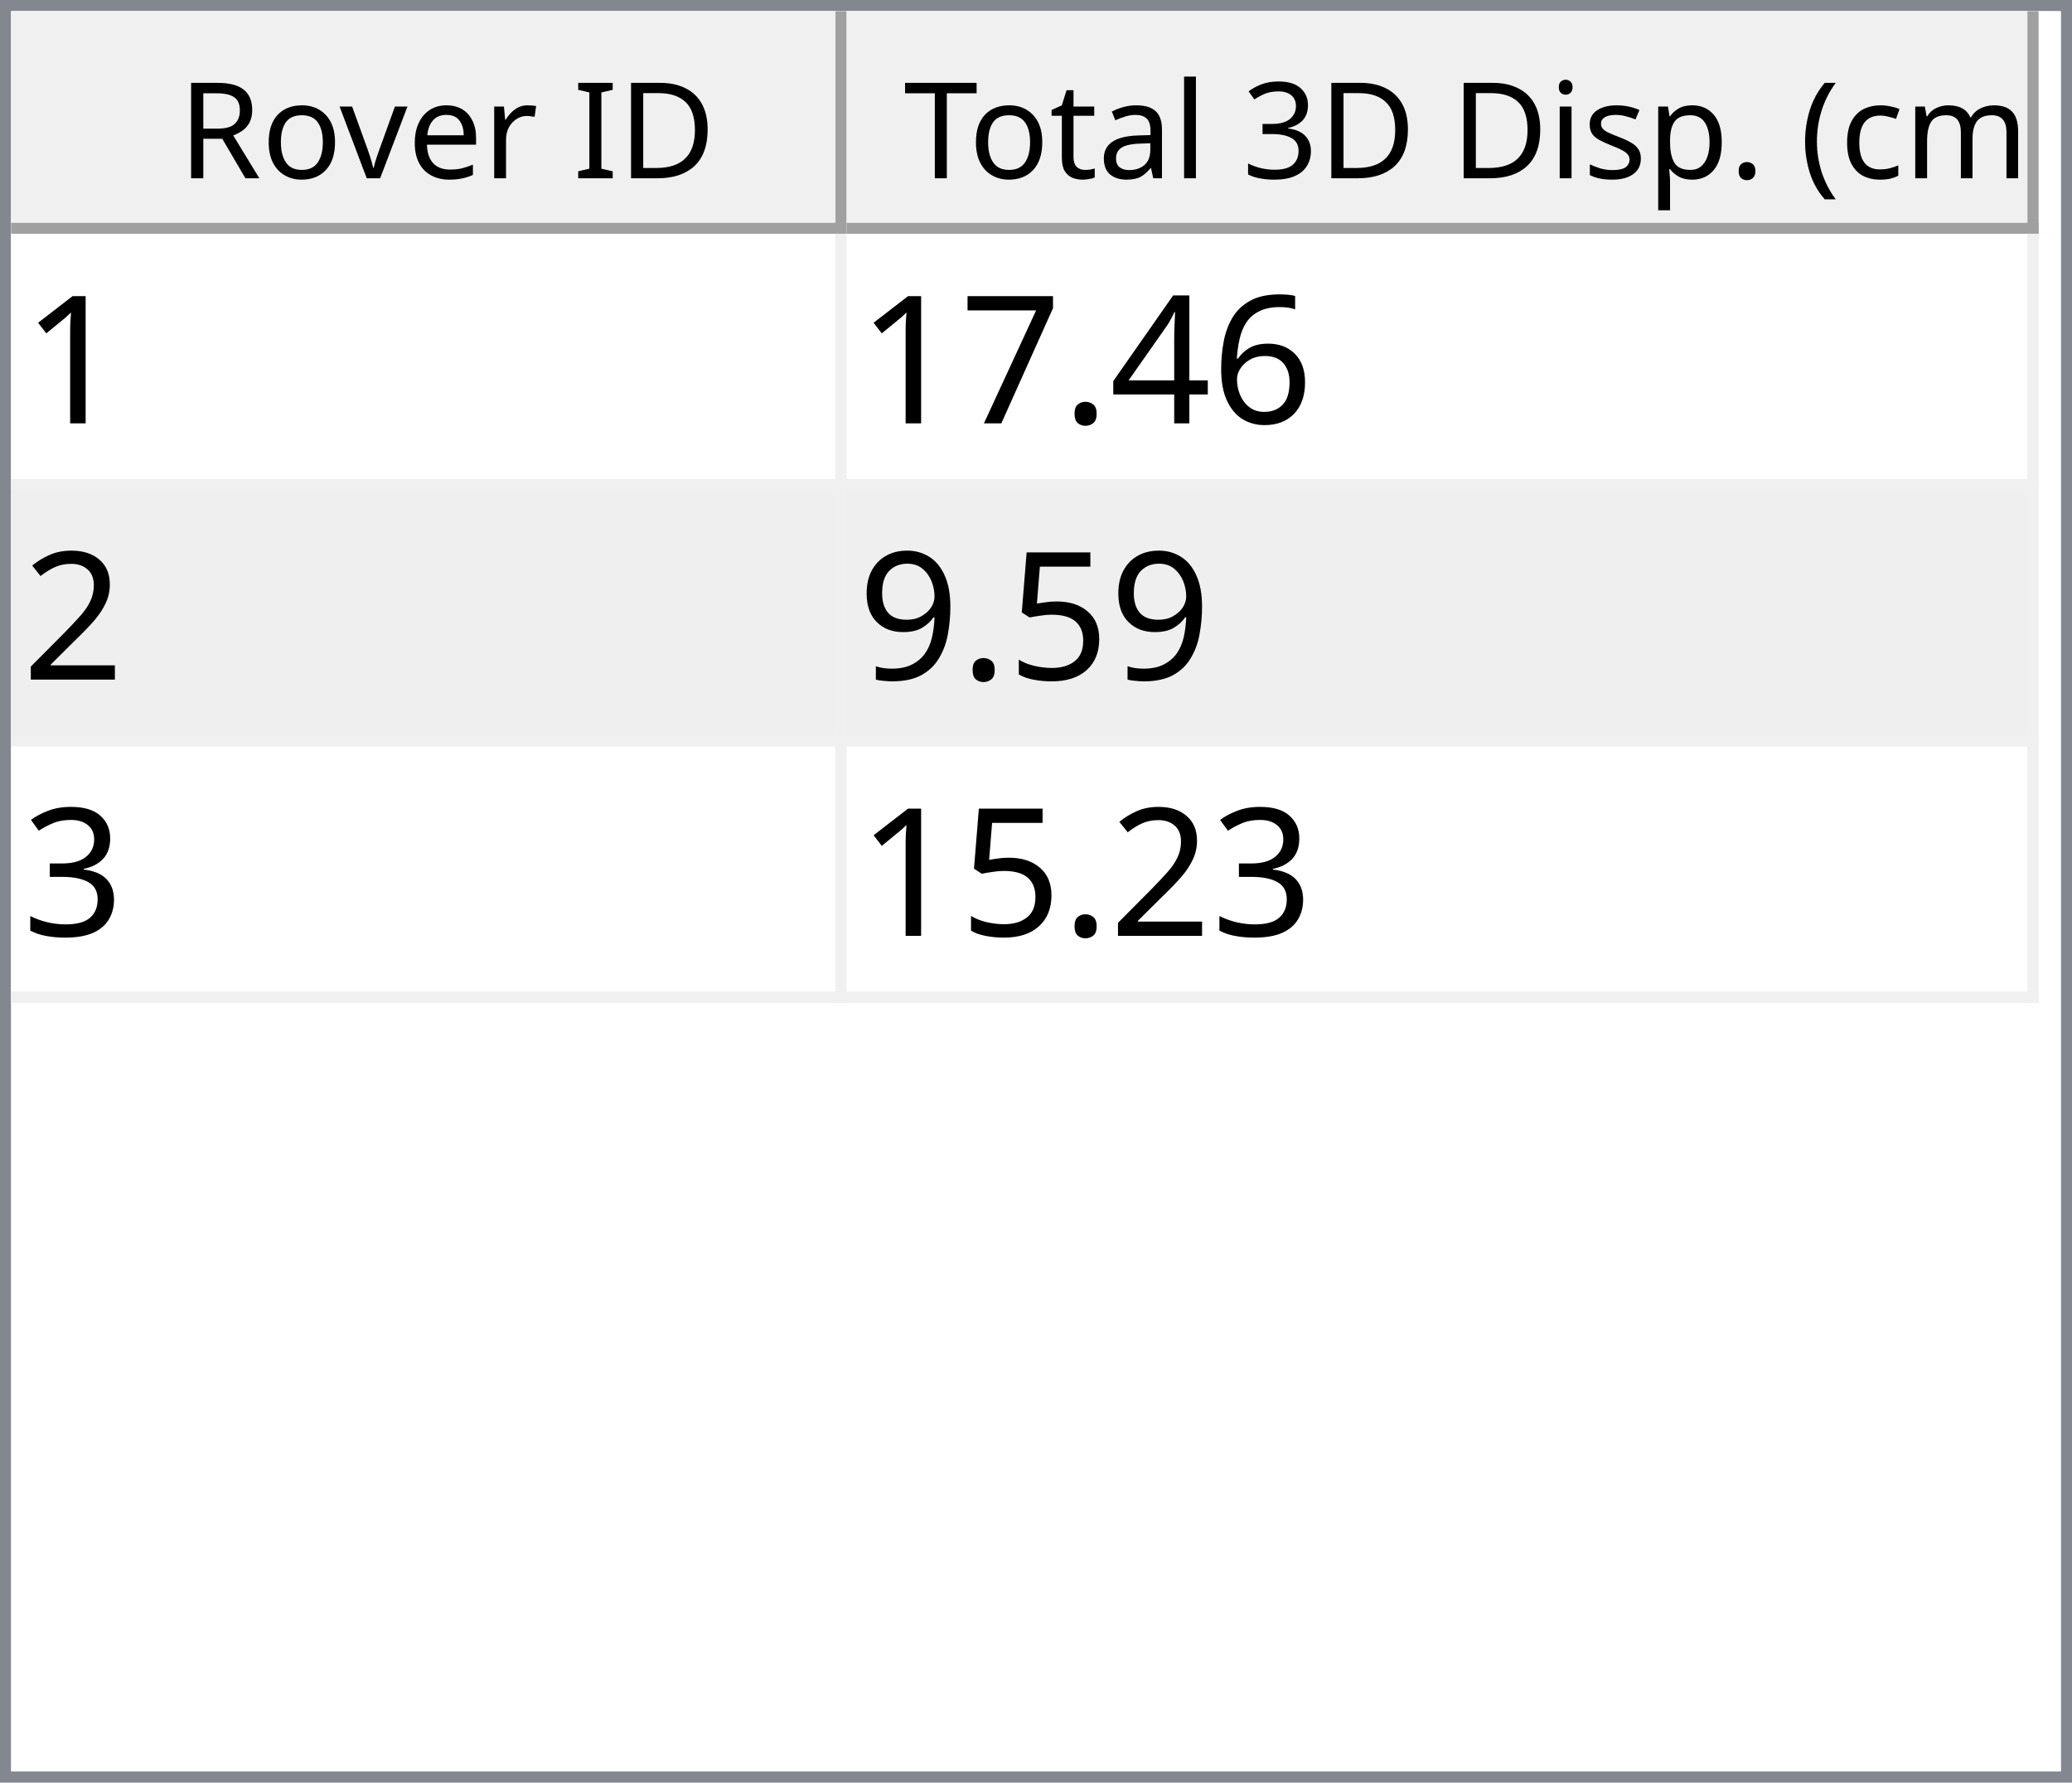
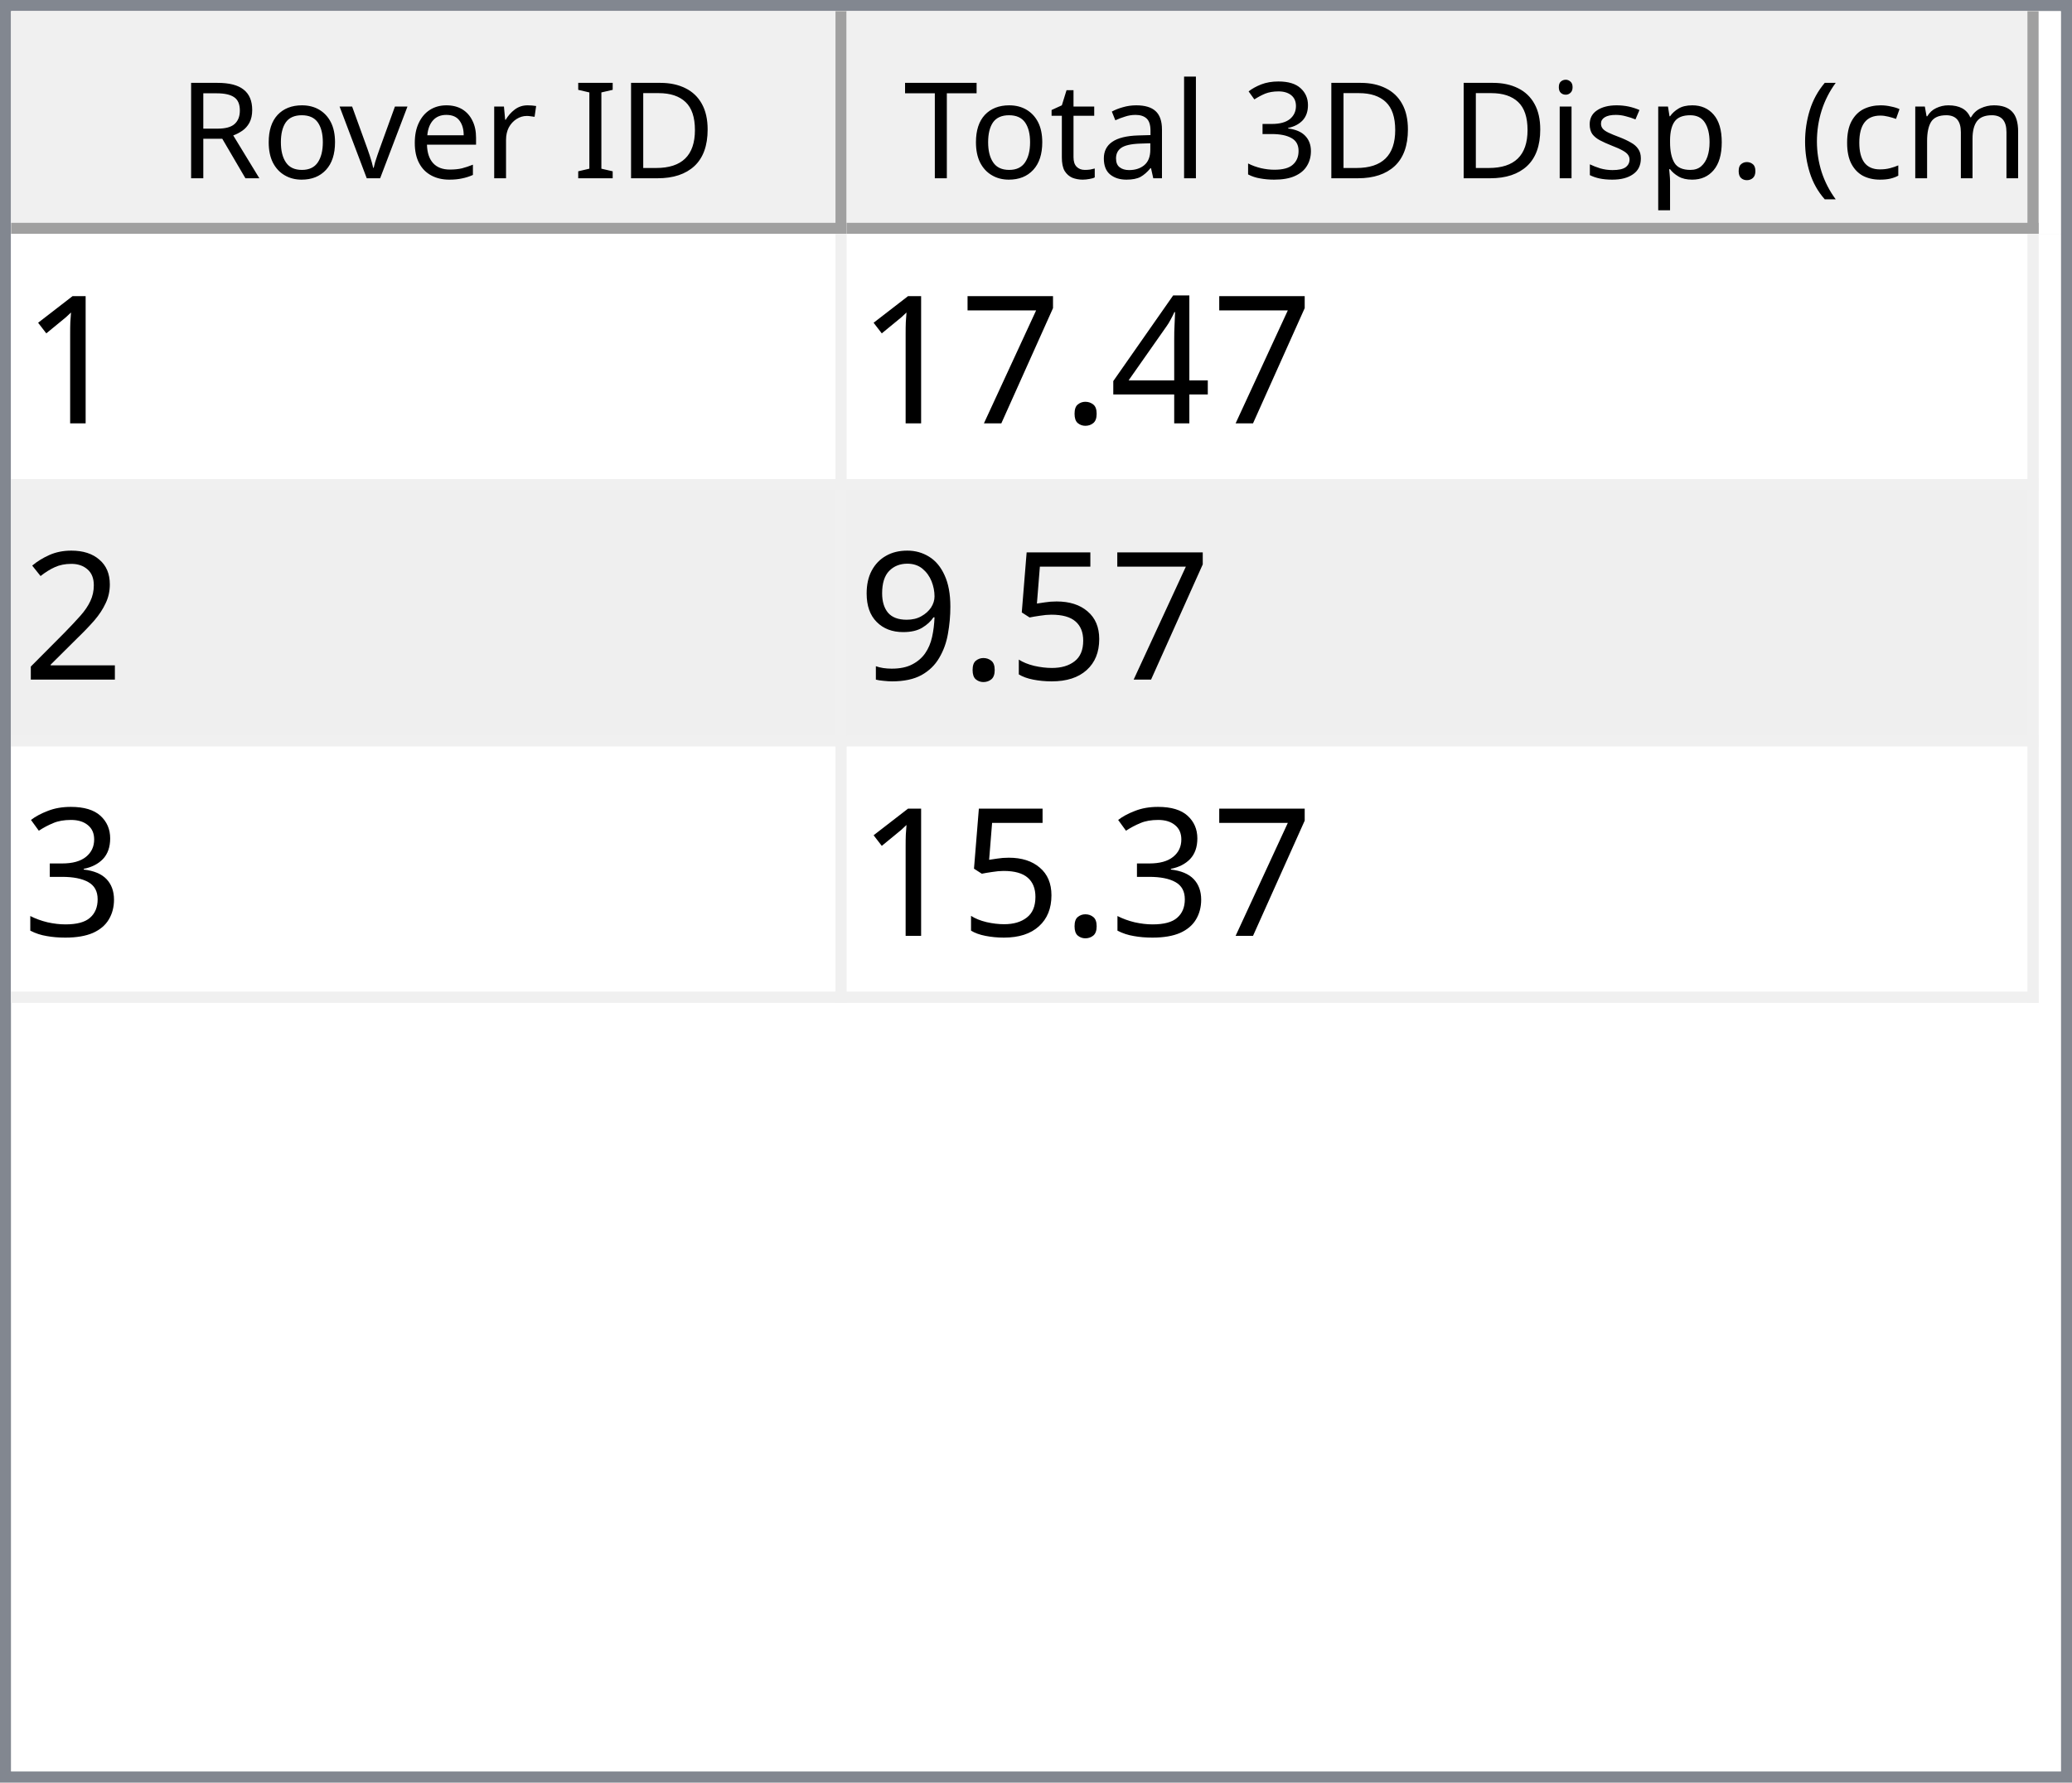
<svg xmlns="http://www.w3.org/2000/svg" style="fill-opacity:1; color-rendering:auto; color-interpolation:auto; text-rendering:auto; stroke:black; stroke-linecap:square; stroke-miterlimit:10; shape-rendering:auto; stroke-opacity:1; fill:black; stroke-dasharray:none; font-weight:normal; stroke-width:1; font-family:'Dialog'; font-style:normal; stroke-linejoin:miter; font-size:12px; stroke-dashoffset:0; image-rendering:auto;" width="186" height="160">
  <defs id="genericDefs" />
  <g>
    <defs id="defs1">
      <clipPath clipPathUnits="userSpaceOnUse" id="clipPath1">
        <path d="M0 0 L186 0 L186 160 L0 160 L0 0 Z" />
      </clipPath>
      <clipPath clipPathUnits="userSpaceOnUse" id="clipPath2">
        <path d="M0 0 L0 160 L186 160 L186 0 Z" />
      </clipPath>
      <clipPath clipPathUnits="userSpaceOnUse" id="clipPath3">
        <path d="M0 0 L0 20 L184 20 L184 0 Z" />
      </clipPath>
      <clipPath clipPathUnits="userSpaceOnUse" id="clipPath4">
        <path d="M0 0 L0 20 L75 20 L75 0 Z" />
      </clipPath>
      <clipPath clipPathUnits="userSpaceOnUse" id="clipPath5">
        <path d="M1 1 L1 19 L74 19 L74 1 Z" />
      </clipPath>
      <clipPath clipPathUnits="userSpaceOnUse" id="clipPath6">
        <path d="M0 0 L0 18 L73 18 L73 0 Z" />
      </clipPath>
      <clipPath clipPathUnits="userSpaceOnUse" id="clipPath7">
        <path d="M-0.5 -0.5 L-0.5 19.5 L74.5 19.5 L74.5 -0.5 Z" />
      </clipPath>
      <clipPath clipPathUnits="userSpaceOnUse" id="clipPath8">
        <path d="M0 0 L0 20 L107 20 L107 0 Z" />
      </clipPath>
      <clipPath clipPathUnits="userSpaceOnUse" id="clipPath9">
        <path d="M1 1 L1 19 L106 19 L106 1 Z" />
      </clipPath>
      <clipPath clipPathUnits="userSpaceOnUse" id="clipPath10">
        <path d="M0 0 L0 18 L105 18 L105 0 Z" />
      </clipPath>
      <clipPath clipPathUnits="userSpaceOnUse" id="clipPath11">
        <path d="M-0.5 -0.5 L-0.5 19.5 L106.5 19.5 L106.5 -0.5 Z" />
      </clipPath>
      <clipPath clipPathUnits="userSpaceOnUse" id="clipPath12">
        <path d="M0 0 L0 138 L184 138 L184 0 Z" />
      </clipPath>
      <clipPath clipPathUnits="userSpaceOnUse" id="clipPath13">
        <path d="M0 0 L0 69 L182 69 L182 0 Z" />
      </clipPath>
      <clipPath clipPathUnits="userSpaceOnUse" id="clipPath14">
        <path d="M-0.5 -0.5 L-0.5 68.5 L181.5 68.5 L181.5 -0.5 Z" />
      </clipPath>
      <clipPath clipPathUnits="userSpaceOnUse" id="clipPath15">
        <path d="M0 0 L0 22 L74 22 L74 0 Z" />
      </clipPath>
      <clipPath clipPathUnits="userSpaceOnUse" id="clipPath16">
        <path d="M0 0 L0 22 L106 22 L106 0 Z" />
      </clipPath>
      <font horiz-adv-x="64.551" id="font1">
        <font-face ascent="107.91" descent="25.098" units-per-em="100" style="font-style:normal; font-family:Segoe UI; font-weight:normal;" />
        <missing-glyph horiz-adv-x="64.551" d="M8.109 0 L8.109 68.266 L56.453 68.266 L56.453 0 L8.109 0 ZM15.328 7.234 L49.219 7.234 L49.219 61.031 L15.328 61.031 L15.328 7.234 Z" />
        <glyph unicode="D" horiz-adv-x="70.117" d="M9.188 0 L9.188 70.016 L28.516 70.016 Q65.531 70.016 65.531 35.891 Q65.531 19.672 55.25 9.836 Q44.969 0 27.734 0 L9.188 0 ZM17.391 62.594 L17.391 7.422 L27.828 7.422 Q41.609 7.422 49.273 14.797 Q56.938 22.172 56.938 35.688 Q56.938 62.594 28.328 62.594 L17.391 62.594 Z" />
        <glyph unicode="I" horiz-adv-x="26.611" d="M17.391 0 L9.188 0 L9.188 70.016 L17.391 70.016 L17.391 0 Z" />
        <glyph unicode=" " horiz-adv-x="27.393" d="" />
        <glyph unicode="r" horiz-adv-x="34.766" d="M34.188 41.891 Q32.078 43.5 28.125 43.5 Q23 43.5 19.555 38.672 Q16.109 33.844 16.109 25.484 L16.109 0 L8.109 0 L8.109 50 L16.109 50 L16.109 39.703 L16.312 39.703 Q18.016 44.969 21.531 47.922 Q25.047 50.875 29.391 50.875 Q32.516 50.875 34.188 50.203 L34.188 41.891 Z" />
        <glyph unicode="e" horiz-adv-x="52.295" d="M48.297 23 L12.984 23 Q13.188 14.656 17.484 10.109 Q21.781 5.562 29.297 5.562 Q37.75 5.562 44.828 11.141 L44.828 3.609 Q38.234 -1.172 27.391 -1.172 Q16.797 -1.172 10.742 5.641 Q4.688 12.453 4.688 24.812 Q4.688 36.469 11.305 43.82 Q17.922 51.172 27.734 51.172 Q37.547 51.172 42.922 44.828 Q48.297 38.484 48.297 27.203 L48.297 23 ZM40.094 29.781 Q40.047 36.719 36.75 40.578 Q33.453 44.438 27.594 44.438 Q21.922 44.438 17.969 40.383 Q14.016 36.328 13.094 29.781 L40.094 29.781 Z" />
        <glyph unicode="v" horiz-adv-x="47.9" d="M47.406 50 L27.484 0 L19.625 0 L0.688 50 L9.469 50 L22.172 13.672 Q23.578 9.672 23.922 6.688 L24.125 6.688 Q24.609 10.453 25.688 13.484 L38.969 50 L47.406 50 Z" />
        <glyph unicode="o" horiz-adv-x="58.594" d="M29 -1.172 Q17.922 -1.172 11.305 5.836 Q4.688 12.844 4.688 24.422 Q4.688 37.016 11.57 44.094 Q18.453 51.172 30.172 51.172 Q41.359 51.172 47.633 44.289 Q53.906 37.406 53.906 25.203 Q53.906 13.234 47.141 6.031 Q40.375 -1.172 29 -1.172 ZM29.594 44.438 Q21.875 44.438 17.383 39.188 Q12.891 33.938 12.891 24.703 Q12.891 15.828 17.43 10.695 Q21.969 5.562 29.594 5.562 Q37.359 5.562 41.531 10.594 Q45.703 15.625 45.703 24.906 Q45.703 34.281 41.531 39.359 Q37.359 44.438 29.594 44.438 Z" />
        <glyph unicode="R" horiz-adv-x="59.814" d="M59.375 0 L49.609 0 L37.891 19.625 Q36.281 22.359 34.766 24.289 Q33.25 26.219 31.664 27.438 Q30.078 28.656 28.25 29.219 Q26.422 29.781 24.125 29.781 L17.391 29.781 L17.391 0 L9.188 0 L9.188 70.016 L30.078 70.016 Q34.672 70.016 38.555 68.867 Q42.438 67.719 45.289 65.375 Q48.141 63.031 49.758 59.547 Q51.375 56.062 51.375 51.375 Q51.375 47.703 50.273 44.656 Q49.172 41.609 47.148 39.211 Q45.125 36.812 42.266 35.133 Q39.406 33.453 35.844 32.516 L35.844 32.328 Q37.594 31.547 38.891 30.547 Q40.188 29.547 41.359 28.18 Q42.531 26.812 43.68 25.078 Q44.828 23.344 46.234 21.047 L59.375 0 ZM17.391 62.594 L17.391 37.203 L28.516 37.203 Q31.594 37.203 34.203 38.133 Q36.812 39.062 38.719 40.797 Q40.625 42.531 41.703 45.047 Q42.781 47.562 42.781 50.688 Q42.781 56.297 39.141 59.445 Q35.5 62.594 28.609 62.594 L17.391 62.594 Z" />
        <glyph unicode=")" horiz-adv-x="30.176" d="M8.297 -15.922 L1.172 -15.922 Q16.406 2.344 16.406 26.812 Q16.406 51.469 1.078 70.016 L8.297 70.016 Q23.531 52.156 23.531 26.703 Q23.531 1.375 8.297 -15.922 Z" />
        <glyph unicode="m" horiz-adv-x="86.133" d="M79.109 0 L71.094 0 L71.094 28.719 Q71.094 37.016 68.531 40.727 Q65.969 44.438 59.906 44.438 Q54.781 44.438 51.195 39.75 Q47.609 35.062 47.609 28.516 L47.609 0 L39.594 0 L39.594 29.688 Q39.594 44.438 28.219 44.438 Q22.953 44.438 19.531 40.016 Q16.109 35.594 16.109 28.516 L16.109 0 L8.109 0 L8.109 50 L16.109 50 L16.109 42.094 L16.312 42.094 Q21.625 51.172 31.844 51.172 Q36.969 51.172 40.773 48.312 Q44.578 45.453 46 40.828 Q51.562 51.172 62.594 51.172 Q79.109 51.172 79.109 30.812 L79.109 0 Z" />
        <glyph unicode="c" horiz-adv-x="46.191" d="M42.188 2.297 Q36.422 -1.172 28.516 -1.172 Q17.828 -1.172 11.258 5.789 Q4.688 12.75 4.688 23.828 Q4.688 36.188 11.766 43.68 Q18.844 51.172 30.672 51.172 Q37.25 51.172 42.281 48.734 L42.281 40.531 Q36.719 44.438 30.375 44.438 Q22.703 44.438 17.797 38.945 Q12.891 33.453 12.891 24.516 Q12.891 15.719 17.508 10.641 Q22.125 5.562 29.891 5.562 Q36.422 5.562 42.188 9.906 L42.188 2.297 Z" />
        <glyph unicode="(" horiz-adv-x="30.176" d="M29.109 -15.922 L21.969 -15.922 Q6.844 1.375 6.844 26.703 Q6.844 52.156 21.969 70.016 L29.203 70.016 Q13.875 51.469 13.875 26.812 Q13.875 2.344 29.109 -15.922 Z" />
        <glyph unicode="." horiz-adv-x="21.68" d="M10.891 -1.078 Q8.641 -1.078 7.055 0.539 Q5.469 2.156 5.469 4.391 Q5.469 6.641 7.055 8.273 Q8.641 9.906 10.891 9.906 Q13.188 9.906 14.797 8.273 Q16.406 6.641 16.406 4.391 Q16.406 2.156 14.797 0.539 Q13.188 -1.078 10.891 -1.078 Z" />
        <glyph unicode="p" horiz-adv-x="58.789" d="M16.312 7.234 L16.109 7.234 L16.109 -23 L8.109 -23 L8.109 50 L16.109 50 L16.109 41.219 L16.312 41.219 Q22.219 51.172 33.594 51.172 Q43.266 51.172 48.688 44.461 Q54.109 37.75 54.109 26.469 Q54.109 13.922 48 6.375 Q41.891 -1.172 31.297 -1.172 Q21.578 -1.172 16.312 7.234 ZM16.109 27.391 L16.109 20.406 Q16.109 14.203 20.141 9.883 Q24.172 5.562 30.375 5.562 Q37.641 5.562 41.773 11.133 Q45.906 16.703 45.906 26.609 Q45.906 34.969 42.047 39.703 Q38.188 44.438 31.594 44.438 Q24.609 44.438 20.359 39.578 Q16.109 34.719 16.109 27.391 Z" />
        <glyph unicode="s" horiz-adv-x="42.432" d="M5.078 1.812 L5.078 10.406 Q11.625 5.562 19.484 5.562 Q30.031 5.562 30.031 12.594 Q30.031 14.594 29.125 15.992 Q28.219 17.391 26.68 18.461 Q25.141 19.531 23.07 20.383 Q21 21.234 18.609 22.172 Q15.281 23.484 12.766 24.828 Q10.25 26.172 8.57 27.859 Q6.891 29.547 6.031 31.695 Q5.172 33.844 5.172 36.719 Q5.172 40.234 6.789 42.945 Q8.406 45.656 11.086 47.484 Q13.766 49.312 17.211 50.242 Q20.656 51.172 24.312 51.172 Q30.812 51.172 35.938 48.922 L35.938 40.828 Q30.422 44.438 23.25 44.438 Q21 44.438 19.195 43.922 Q17.391 43.406 16.094 42.477 Q14.797 41.547 14.086 40.258 Q13.375 38.969 13.375 37.406 Q13.375 35.453 14.086 34.133 Q14.797 32.812 16.164 31.789 Q17.531 30.766 19.484 29.938 Q21.438 29.109 23.922 28.125 Q27.25 26.859 29.883 25.516 Q32.516 24.172 34.375 22.484 Q36.234 20.797 37.234 18.602 Q38.234 16.406 38.234 13.375 Q38.234 9.672 36.602 6.938 Q34.969 4.203 32.234 2.398 Q29.5 0.594 25.93 -0.289 Q22.359 -1.172 18.453 -1.172 Q10.75 -1.172 5.078 1.812 Z" />
        <glyph unicode="i" horiz-adv-x="24.219" d="M12.203 62.703 Q10.062 62.703 8.547 64.164 Q7.031 65.625 7.031 67.875 Q7.031 70.125 8.547 71.609 Q10.062 73.094 12.203 73.094 Q14.406 73.094 15.945 71.609 Q17.484 70.125 17.484 67.875 Q17.484 65.719 15.945 64.211 Q14.406 62.703 12.203 62.703 ZM16.109 0 L8.109 0 L8.109 50 L16.109 50 L16.109 0 Z" />
        <glyph unicode="3" horiz-adv-x="53.906" d="M46.531 19.828 Q46.531 15.094 44.75 11.211 Q42.969 7.328 39.719 4.57 Q36.469 1.812 31.93 0.297 Q27.391 -1.219 21.922 -1.219 Q11.922 -1.219 6 2.594 L6 11.188 Q13.094 5.609 22.219 5.609 Q25.875 5.609 28.828 6.539 Q31.781 7.469 33.906 9.227 Q36.031 10.984 37.18 13.477 Q38.328 15.969 38.328 19.094 Q38.328 32.812 18.797 32.812 L12.984 32.812 L12.984 39.594 L18.5 39.594 Q35.797 39.594 35.797 52.484 Q35.797 64.406 22.609 64.406 Q15.188 64.406 8.688 59.422 L8.688 67.188 Q15.375 71.188 24.609 71.188 Q29 71.188 32.57 69.969 Q36.141 68.75 38.68 66.555 Q41.219 64.359 42.609 61.281 Q44 58.203 44 54.5 Q44 40.672 30.031 36.719 L30.031 36.531 Q33.594 36.141 36.625 34.797 Q39.656 33.453 41.852 31.305 Q44.047 29.156 45.289 26.25 Q46.531 23.344 46.531 19.828 Z" />
        <glyph unicode="l" horiz-adv-x="24.219" d="M16.109 0 L8.109 0 L8.109 74.031 L16.109 74.031 L16.109 0 Z" />
        <glyph unicode="a" horiz-adv-x="50.879" d="M43.891 0 L35.891 0 L35.891 7.812 L35.688 7.812 Q30.469 -1.172 20.312 -1.172 Q12.844 -1.172 8.617 2.781 Q4.391 6.734 4.391 13.281 Q4.391 27.297 20.906 29.594 L35.891 31.688 Q35.891 44.438 25.594 44.438 Q16.547 44.438 9.281 38.281 L9.281 46.484 Q16.656 51.172 26.266 51.172 Q43.891 51.172 43.891 32.516 L43.891 0 ZM35.891 25.297 L23.828 23.641 Q18.266 22.859 15.43 20.875 Q12.594 18.891 12.594 13.875 Q12.594 10.203 15.211 7.883 Q17.828 5.562 22.172 5.562 Q28.125 5.562 32.008 9.742 Q35.891 13.922 35.891 20.312 L35.891 25.297 Z" />
        <glyph unicode="t" horiz-adv-x="33.887" d="M31.297 0.484 Q28.469 -1.078 23.828 -1.078 Q10.688 -1.078 10.688 13.578 L10.688 43.172 L2.094 43.172 L2.094 50 L10.688 50 L10.688 62.203 L18.703 64.797 L18.703 50 L31.297 50 L31.297 43.172 L18.703 43.172 L18.703 14.984 Q18.703 9.969 20.414 7.82 Q22.125 5.672 26.078 5.672 Q29.109 5.672 31.297 7.328 L31.297 0.484 Z" />
        <glyph unicode="T" horiz-adv-x="52.393" d="M50.594 62.594 L30.375 62.594 L30.375 0 L22.172 0 L22.172 62.594 L2 62.594 L2 70.016 L50.594 70.016 L50.594 62.594 Z" />
      </font>
      <font horiz-adv-x="75.0" id="font2">
        <font-face ascent="100.537" descent="21.973" units-per-em="100" style="font-style:normal; font-family:sans-serif; font-weight:normal;" />
        <missing-glyph horiz-adv-x="75.0" d="M12.5 0 L12.5 62.5 L62.5 62.5 L62.5 0 L12.5 0 ZM14.062 1.562 L60.938 1.562 L60.938 60.938 L14.062 60.938 L14.062 1.562 Z" />
        <glyph unicode="1" horiz-adv-x="55.615" d="M37.25 0 L28.469 0 L28.469 56 Q25.297 52.984 20.141 49.953 Q14.984 46.922 10.891 45.406 L10.891 53.906 Q18.266 57.375 23.781 62.305 Q29.297 67.234 31.594 71.875 L37.25 71.875 L37.25 0 Z" />
-         <glyph unicode="6" horiz-adv-x="55.615" d="M49.75 54.047 L41.016 53.375 Q39.844 58.547 37.703 60.891 Q34.125 64.656 28.906 64.656 Q24.703 64.656 21.531 62.312 Q17.391 59.281 14.992 53.469 Q12.594 47.656 12.5 36.922 Q15.672 41.75 20.266 44.094 Q24.859 46.438 29.891 46.438 Q38.672 46.438 44.852 39.969 Q51.031 33.5 51.031 23.25 Q51.031 16.5 48.125 10.719 Q45.219 4.938 40.141 1.859 Q35.062 -1.219 28.609 -1.219 Q17.625 -1.219 10.695 6.859 Q3.766 14.938 3.766 33.5 Q3.766 54.25 11.422 63.672 Q18.109 71.875 29.438 71.875 Q37.891 71.875 43.289 67.141 Q48.688 62.406 49.75 54.047 ZM13.875 23.188 Q13.875 18.656 15.797 14.508 Q17.719 10.359 21.188 8.18 Q24.656 6 28.469 6 Q34.031 6 38.039 10.492 Q42.047 14.984 42.047 22.703 Q42.047 30.125 38.086 34.398 Q34.125 38.672 28.125 38.672 Q22.172 38.672 18.023 34.398 Q13.875 30.125 13.875 23.188 Z" />
        <glyph unicode="4" horiz-adv-x="55.615" d="M32.328 0 L32.328 17.141 L1.266 17.141 L1.266 25.203 L33.938 71.578 L41.109 71.578 L41.109 25.203 L50.781 25.203 L50.781 17.141 L41.109 17.141 L41.109 0 L32.328 0 ZM32.328 25.203 L32.328 57.469 L9.906 25.203 L32.328 25.203 Z" />
        <glyph unicode="." horiz-adv-x="27.783" d="M9.078 0 L9.078 10.016 L19.094 10.016 L19.094 0 L9.078 0 Z" />
        <glyph unicode="7" horiz-adv-x="55.615" d="M4.734 62.203 L4.734 70.656 L51.078 70.656 L51.078 63.812 Q44.234 56.547 37.523 44.484 Q30.812 32.422 27.156 19.672 Q24.516 10.688 23.781 0 L14.75 0 Q14.891 8.453 18.062 20.414 Q21.234 32.375 27.172 43.484 Q33.109 54.594 39.797 62.203 L4.734 62.203 Z" />
        <glyph unicode="2" horiz-adv-x="55.615" d="M50.344 8.453 L50.344 0 L3.031 0 Q2.938 3.172 4.047 6.109 Q5.859 10.938 9.836 15.625 Q13.812 20.312 21.344 26.469 Q33.016 36.031 37.117 41.625 Q41.219 47.219 41.219 52.203 Q41.219 57.422 37.477 61.008 Q33.734 64.594 27.734 64.594 Q21.391 64.594 17.578 60.789 Q13.766 56.984 13.719 50.25 L4.688 51.172 Q5.609 61.281 11.664 66.578 Q17.719 71.875 27.938 71.875 Q38.234 71.875 44.242 66.164 Q50.25 60.453 50.25 52 Q50.25 47.703 48.492 43.555 Q46.734 39.406 42.656 34.812 Q38.578 30.219 29.109 22.219 Q21.188 15.578 18.945 13.211 Q16.703 10.844 15.234 8.453 L50.344 8.453 Z" />
        <glyph unicode="5" horiz-adv-x="55.615" d="M4.156 18.75 L13.375 19.531 Q14.406 12.797 18.141 9.398 Q21.875 6 27.156 6 Q33.5 6 37.891 10.789 Q42.281 15.578 42.281 23.484 Q42.281 31 38.062 35.352 Q33.844 39.703 27 39.703 Q22.75 39.703 19.336 37.773 Q15.922 35.844 13.969 32.766 L5.719 33.844 L12.641 70.609 L48.25 70.609 L48.25 62.203 L19.672 62.203 L15.828 42.969 Q22.266 47.469 29.344 47.469 Q38.719 47.469 45.164 40.969 Q51.609 34.469 51.609 24.266 Q51.609 14.547 45.953 7.469 Q39.062 -1.219 27.156 -1.219 Q17.391 -1.219 11.211 4.25 Q5.031 9.719 4.156 18.75 Z" />
        <glyph unicode="9" horiz-adv-x="55.615" d="M5.469 16.547 L13.922 17.328 Q14.984 11.375 18.016 8.688 Q21.047 6 25.781 6 Q29.828 6 32.883 7.859 Q35.938 9.719 37.891 12.82 Q39.844 15.922 41.164 21.195 Q42.484 26.469 42.484 31.938 Q42.484 32.516 42.438 33.688 Q39.797 29.5 35.234 26.883 Q30.672 24.266 25.344 24.266 Q16.453 24.266 10.305 30.711 Q4.156 37.156 4.156 47.703 Q4.156 58.594 10.578 65.234 Q17 71.875 26.656 71.875 Q33.641 71.875 39.43 68.117 Q45.219 64.359 48.219 57.398 Q51.219 50.438 51.219 37.25 Q51.219 23.531 48.242 15.406 Q45.266 7.281 39.383 3.031 Q33.5 -1.219 25.594 -1.219 Q17.188 -1.219 11.867 3.445 Q6.547 8.109 5.469 16.547 ZM41.453 48.141 Q41.453 55.719 37.43 60.156 Q33.406 64.594 27.734 64.594 Q21.875 64.594 17.531 59.812 Q13.188 55.031 13.188 47.406 Q13.188 40.578 17.312 36.305 Q21.438 32.031 27.484 32.031 Q33.594 32.031 37.523 36.305 Q41.453 40.578 41.453 48.141 Z" />
        <glyph unicode="3" horiz-adv-x="55.615" d="M4.203 18.891 L12.984 20.062 Q14.5 12.594 18.141 9.297 Q21.781 6 27 6 Q33.203 6 37.477 10.297 Q41.75 14.594 41.75 20.953 Q41.75 27 37.797 30.93 Q33.844 34.859 27.734 34.859 Q25.25 34.859 21.531 33.891 L22.516 41.609 Q23.391 41.5 23.922 41.5 Q29.547 41.5 34.039 44.43 Q38.531 47.359 38.531 53.469 Q38.531 58.297 35.258 61.477 Q31.984 64.656 26.812 64.656 Q21.688 64.656 18.266 61.43 Q14.844 58.203 13.875 51.766 L5.078 53.328 Q6.688 62.156 12.398 67.016 Q18.109 71.875 26.609 71.875 Q32.469 71.875 37.398 69.359 Q42.328 66.844 44.945 62.5 Q47.562 58.156 47.562 53.266 Q47.562 48.641 45.07 44.828 Q42.578 41.016 37.703 38.766 Q44.047 37.312 47.562 32.695 Q51.078 28.078 51.078 21.141 Q51.078 11.766 44.242 5.25 Q37.406 -1.266 26.953 -1.266 Q17.531 -1.266 11.305 4.352 Q5.078 9.969 4.203 18.891 Z" />
      </font>
    </defs>
    <g style="fill:white; stroke:white;">
      <rect x="0" y="0" width="186" style="clip-path:url(#clipPath1); stroke:none;" height="160" />
    </g>
    <g style="fill:white; text-rendering:optimizeSpeed; color-rendering:optimizeSpeed; image-rendering:optimizeSpeed; shape-rendering:crispEdges; stroke:white; color-interpolation:sRGB;">
      <rect x="0" width="186" height="160" y="0" style="stroke:none;" />
      <path style="stroke:none;" d="M0 160 L186 160 L186 0 L0 0 Z" />
    </g>
    <g style="fill:rgb(240,240,240); font-family:'Segoe UI'; stroke:rgb(240,240,240);">
      <rect x="0" y="0" width="186" style="clip-path:url(#clipPath2); stroke:none;" height="160" />
    </g>
    <g style="fill:rgb(130,135,144); font-family:'Segoe UI'; stroke:rgb(130,135,144);">
      <path d="M0 0 L186 0 L186 160 L0 160 L0 0 ZM1 1 L185 1 L185 159 L1 159 L1 1 Z" style="fill-rule:evenodd; clip-path:url(#clipPath2); stroke:none;" />
    </g>
    <g style="fill:white; font-family:'Segoe UI'; stroke:white;" transform="translate(1,1)">
      <rect x="0" y="0" width="184" style="clip-path:url(#clipPath3); stroke:none;" height="20" />
    </g>
    <g style="fill:rgb(240,240,240); font-family:'Segoe UI'; stroke:rgb(240,240,240);" transform="translate(1,1)">
      <rect x="0" y="0" width="75" style="clip-path:url(#clipPath4); stroke:none;" height="20" />
    </g>
    <g style="font-family:'Segoe UI';" transform="translate(2,2)">
      <text x="14" xml:space="preserve" y="14" style="clip-path:url(#clipPath6); stroke:none;">Rover ID</text>
    </g>
    <g style="fill:rgb(160,160,160); font-family:'Segoe UI'; stroke:rgb(160,160,160); stroke-linejoin:bevel;" transform="translate(1.5,1.5)">
      <line x1="74" x2="74" y1="0" style="fill:none; clip-path:url(#clipPath7);" y2="19" />
    </g>
    <g style="fill:rgb(160,160,160); font-family:'Segoe UI'; stroke:rgb(160,160,160); stroke-linejoin:bevel;" transform="matrix(1,0,0,1,1,1) translate(0.5,0.5)">
      <line x1="0" x2="74" y1="19" style="fill:none; clip-path:url(#clipPath7);" y2="19" />
    </g>
    <g style="fill:rgb(240,240,240); font-family:'Segoe UI'; stroke:rgb(240,240,240);" transform="translate(76,1)">
      <rect x="0" y="0" width="107" style="clip-path:url(#clipPath8); stroke:none;" height="20" />
    </g>
    <g style="font-family:'Segoe UI';" transform="translate(77,2)">
      <text x="1" xml:space="preserve" y="14" style="clip-path:url(#clipPath10); stroke:none;"> Total 3D Disp. (cm)</text>
    </g>
    <g style="fill:rgb(160,160,160); font-family:'Segoe UI'; stroke:rgb(160,160,160); stroke-linejoin:bevel;" transform="translate(76.5,1.5)">
      <line x1="106" x2="106" y1="0" style="fill:none; clip-path:url(#clipPath11);" y2="19" />
    </g>
    <g style="fill:rgb(160,160,160); font-family:'Segoe UI'; stroke:rgb(160,160,160); stroke-linejoin:bevel;" transform="matrix(1,0,0,1,76,1) translate(0.5,0.5)">
      <line x1="0" x2="106" y1="19" style="fill:none; clip-path:url(#clipPath11);" y2="19" />
    </g>
    <g style="fill:white; font-family:'Segoe UI'; stroke:white;" transform="translate(1,21)">
      <rect x="0" y="0" width="184" style="clip-path:url(#clipPath12); stroke:none;" height="138" />
    </g>
    <g style="fill:rgb(240,240,240); font-size:16px; font-family:sans-serif; stroke:rgb(240,240,240);" transform="translate(1,21)">
      <rect x="0" y="0" width="182" style="clip-path:url(#clipPath13); stroke:none;" height="69" />
      <line transform="translate(0.5,0.5)" x1="0" x2="181" y1="22" style="clip-path:url(#clipPath14); fill:none; stroke-linejoin:bevel;" y2="22" />
    </g>
    <g transform="matrix(1,0,0,1,1,21) translate(0.5,0.5)" style="fill:rgb(240,240,240); font-size:16px; font-family:sans-serif; stroke:rgb(240,240,240); stroke-linejoin:bevel;">
      <line x1="0" x2="181" y1="45" style="fill:none; clip-path:url(#clipPath14);" y2="45" />
    </g>
    <g transform="matrix(1,0,0,1,1,21) translate(0.5,0.5)" style="fill:rgb(240,240,240); font-size:16px; font-family:sans-serif; stroke:rgb(240,240,240); stroke-linejoin:bevel;">
      <line x1="0" x2="181" y1="68" style="fill:none; clip-path:url(#clipPath14);" y2="68" />
    </g>
    <g transform="matrix(1,0,0,1,1,21) translate(0.5,0.5)" style="fill:rgb(240,240,240); font-size:16px; font-family:sans-serif; stroke:rgb(240,240,240); stroke-linejoin:bevel;">
      <line x1="74" x2="74" y1="0" style="fill:none; clip-path:url(#clipPath14);" y2="68" />
    </g>
    <g transform="matrix(1,0,0,1,1,21) translate(0.5,0.5)" style="fill:rgb(240,240,240); font-size:16px; font-family:sans-serif; stroke:rgb(240,240,240); stroke-linejoin:bevel;">
      <line x1="181" x2="181" y1="0" style="fill:none; clip-path:url(#clipPath14);" y2="68" />
    </g>
    <g style="fill:white; font-size:16px; font-family:sans-serif; stroke:white;" transform="matrix(1,0,0,1,1,21)">
      <rect x="0" y="0" width="74" style="clip-path:url(#clipPath15); stroke:none;" height="22" />
      <text x="1" y="17" style="fill:black; clip-path:url(#clipPath15); stroke:none;" xml:space="preserve">1</text>
    </g>
    <g style="fill:white; font-size:16px; font-family:sans-serif; stroke:white;" transform="matrix(1,0,0,1,1,21) translate(75,0)">
      <rect x="0" y="0" width="106" style="clip-path:url(#clipPath16); stroke:none;" height="22" />
-       <text x="1" y="17" style="fill:black; clip-path:url(#clipPath16); stroke:none;" xml:space="preserve">17.46</text>
+       <text x="1" y="17" style="fill:black; clip-path:url(#clipPath16); stroke:none;" xml:space="preserve">17.47</text>
    </g>
    <g style="fill:rgb(239,239,239); font-size:16px; font-family:sans-serif; stroke:rgb(239,239,239);" transform="matrix(1,0,0,1,1,21) translate(0,23)">
      <rect x="0" y="0" width="74" style="clip-path:url(#clipPath15); stroke:none;" height="22" />
      <text x="1" y="17" style="fill:black; clip-path:url(#clipPath15); stroke:none;" xml:space="preserve">2</text>
    </g>
    <g style="fill:rgb(239,239,239); font-size:16px; font-family:sans-serif; stroke:rgb(239,239,239);" transform="matrix(1,0,0,1,1,21) translate(75,23)">
      <rect x="0" y="0" width="106" style="clip-path:url(#clipPath16); stroke:none;" height="22" />
-       <text x="1" y="17" style="fill:black; clip-path:url(#clipPath16); stroke:none;" xml:space="preserve">9.59</text>
+       <text x="1" y="17" style="fill:black; clip-path:url(#clipPath16); stroke:none;" xml:space="preserve">9.57</text>
    </g>
    <g style="fill:white; font-size:16px; font-family:sans-serif; stroke:white;" transform="matrix(1,0,0,1,1,21) translate(0,46)">
      <rect x="0" y="0" width="74" style="clip-path:url(#clipPath15); stroke:none;" height="22" />
      <text x="1" y="17" style="fill:black; clip-path:url(#clipPath15); stroke:none;" xml:space="preserve">3</text>
    </g>
    <g style="fill:white; font-size:16px; font-family:sans-serif; stroke:white;" transform="matrix(1,0,0,1,1,21) translate(75,46)">
      <rect x="0" y="0" width="106" style="clip-path:url(#clipPath16); stroke:none;" height="22" />
-       <text x="1" y="17" style="fill:black; clip-path:url(#clipPath16); stroke:none;" xml:space="preserve">15.23</text>
+       <text x="1" y="17" style="fill:black; clip-path:url(#clipPath16); stroke:none;" xml:space="preserve">15.37</text>
    </g>
  </g>
</svg>
